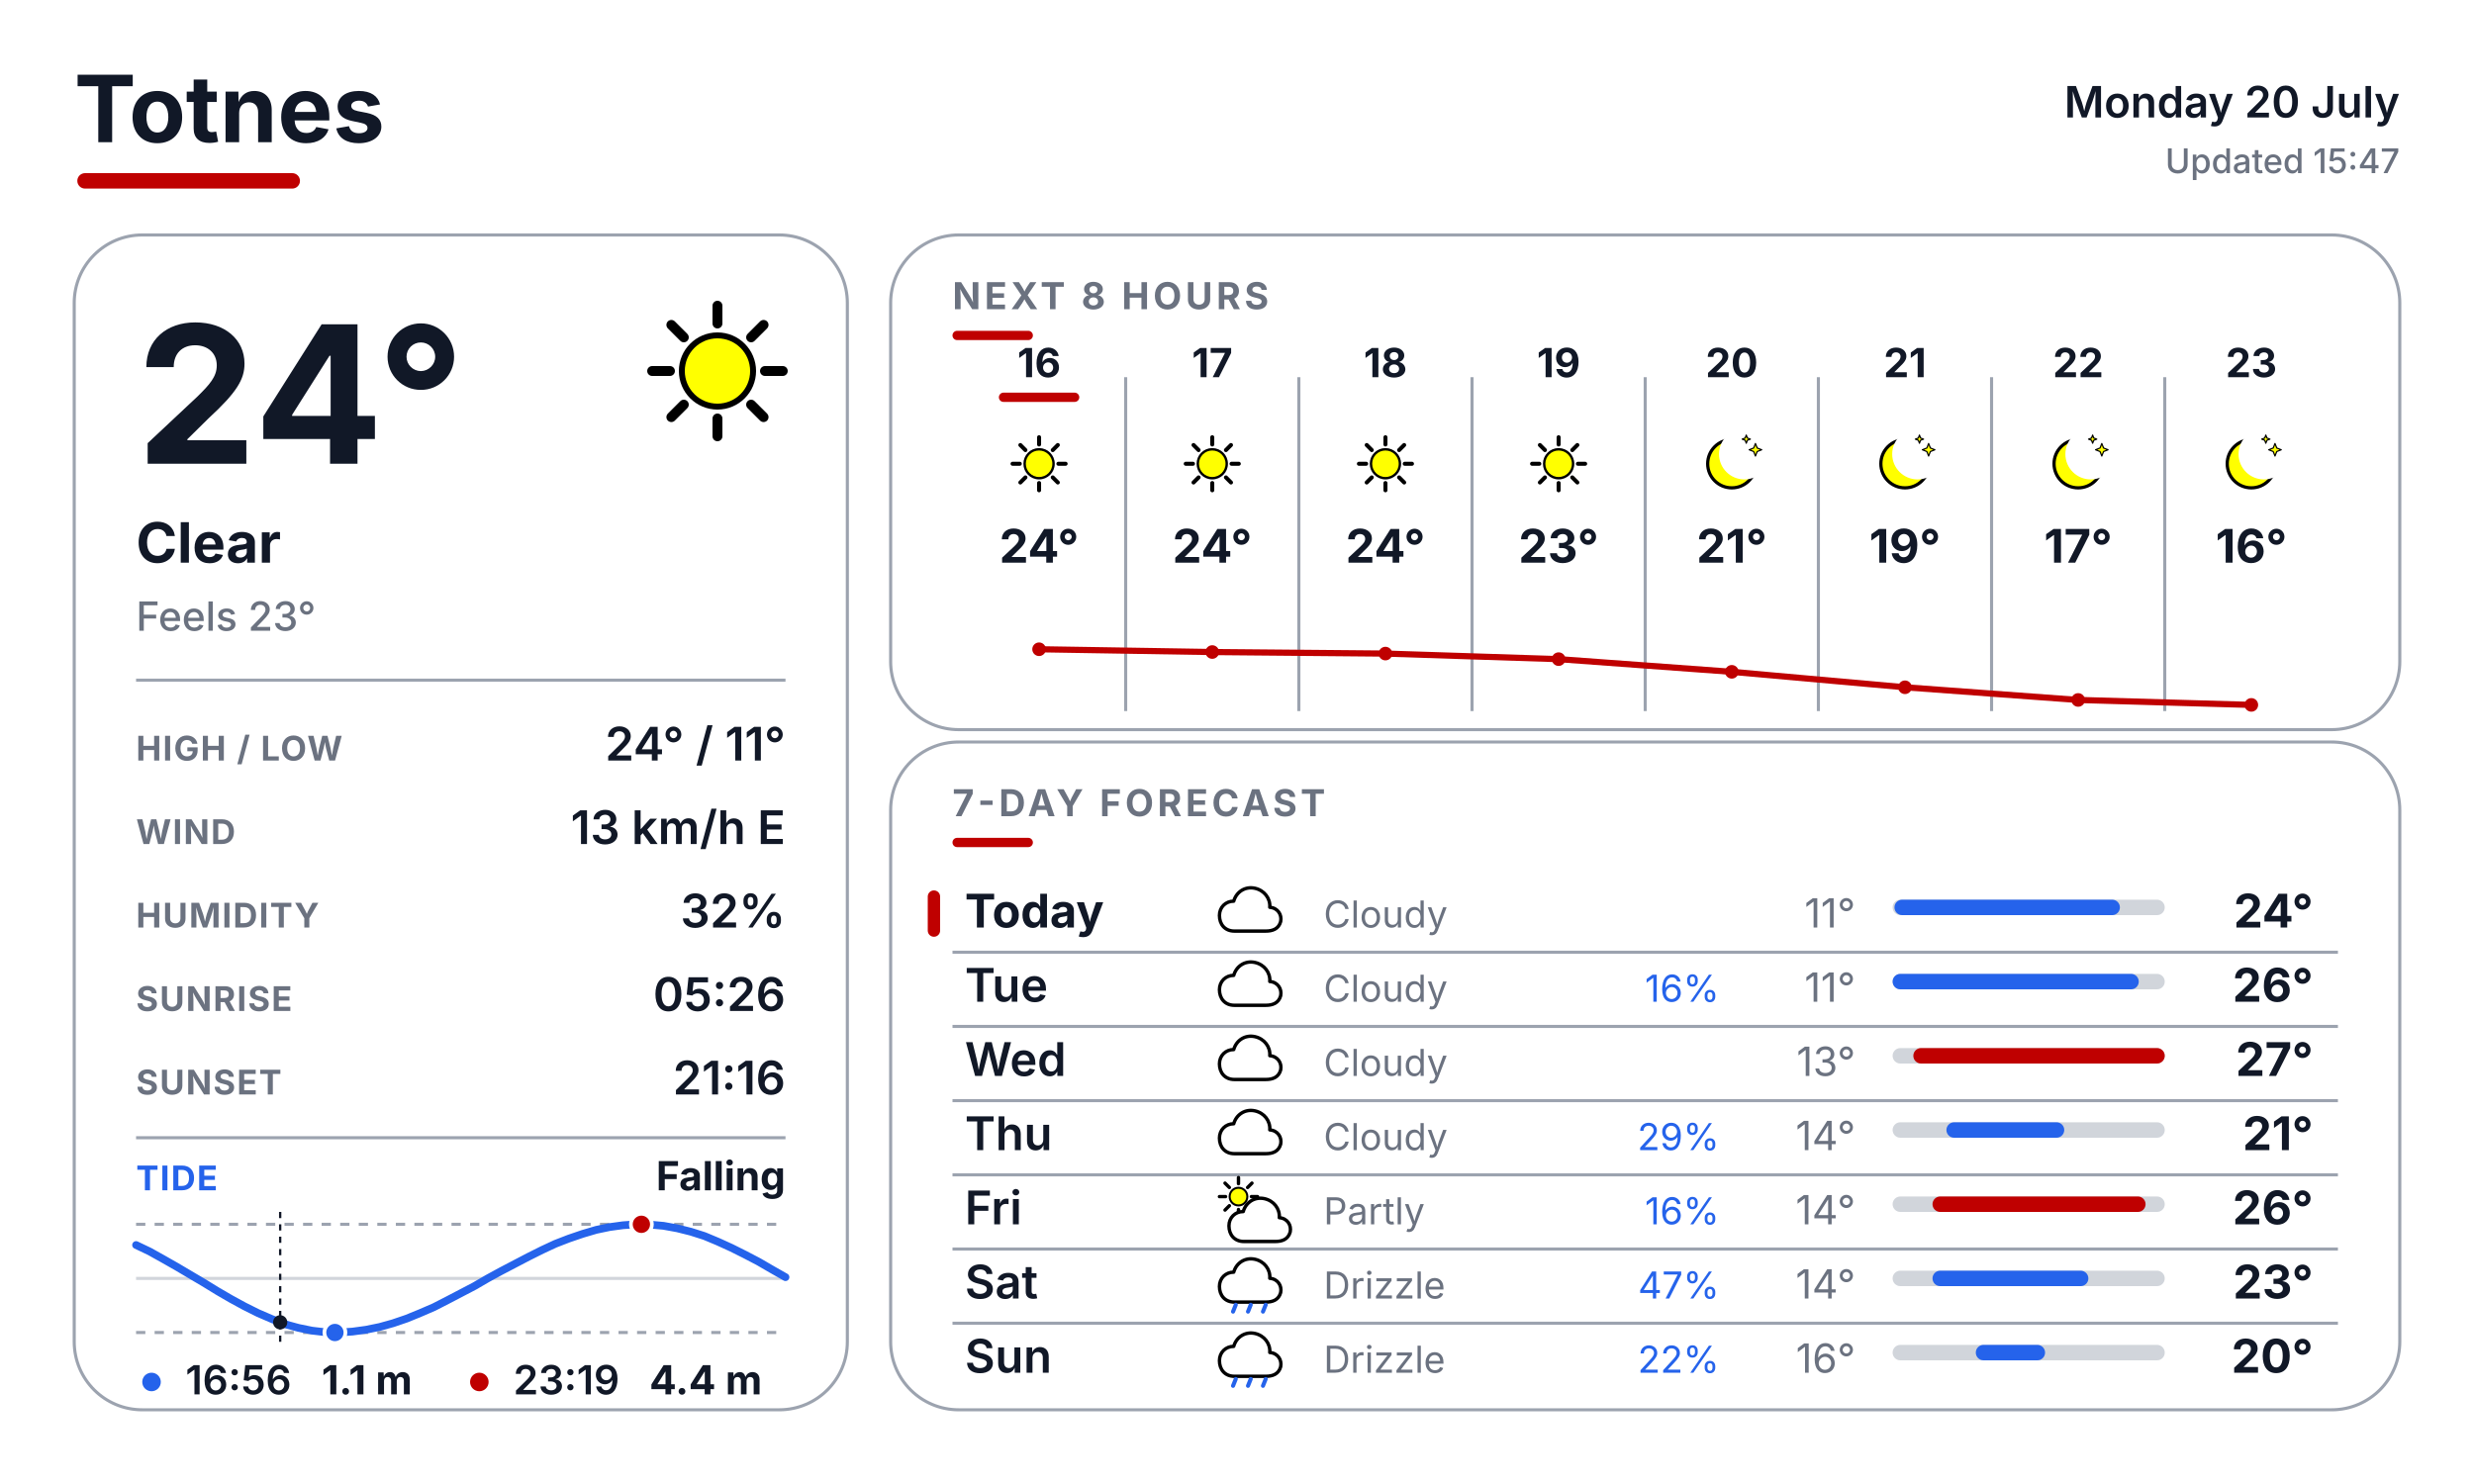
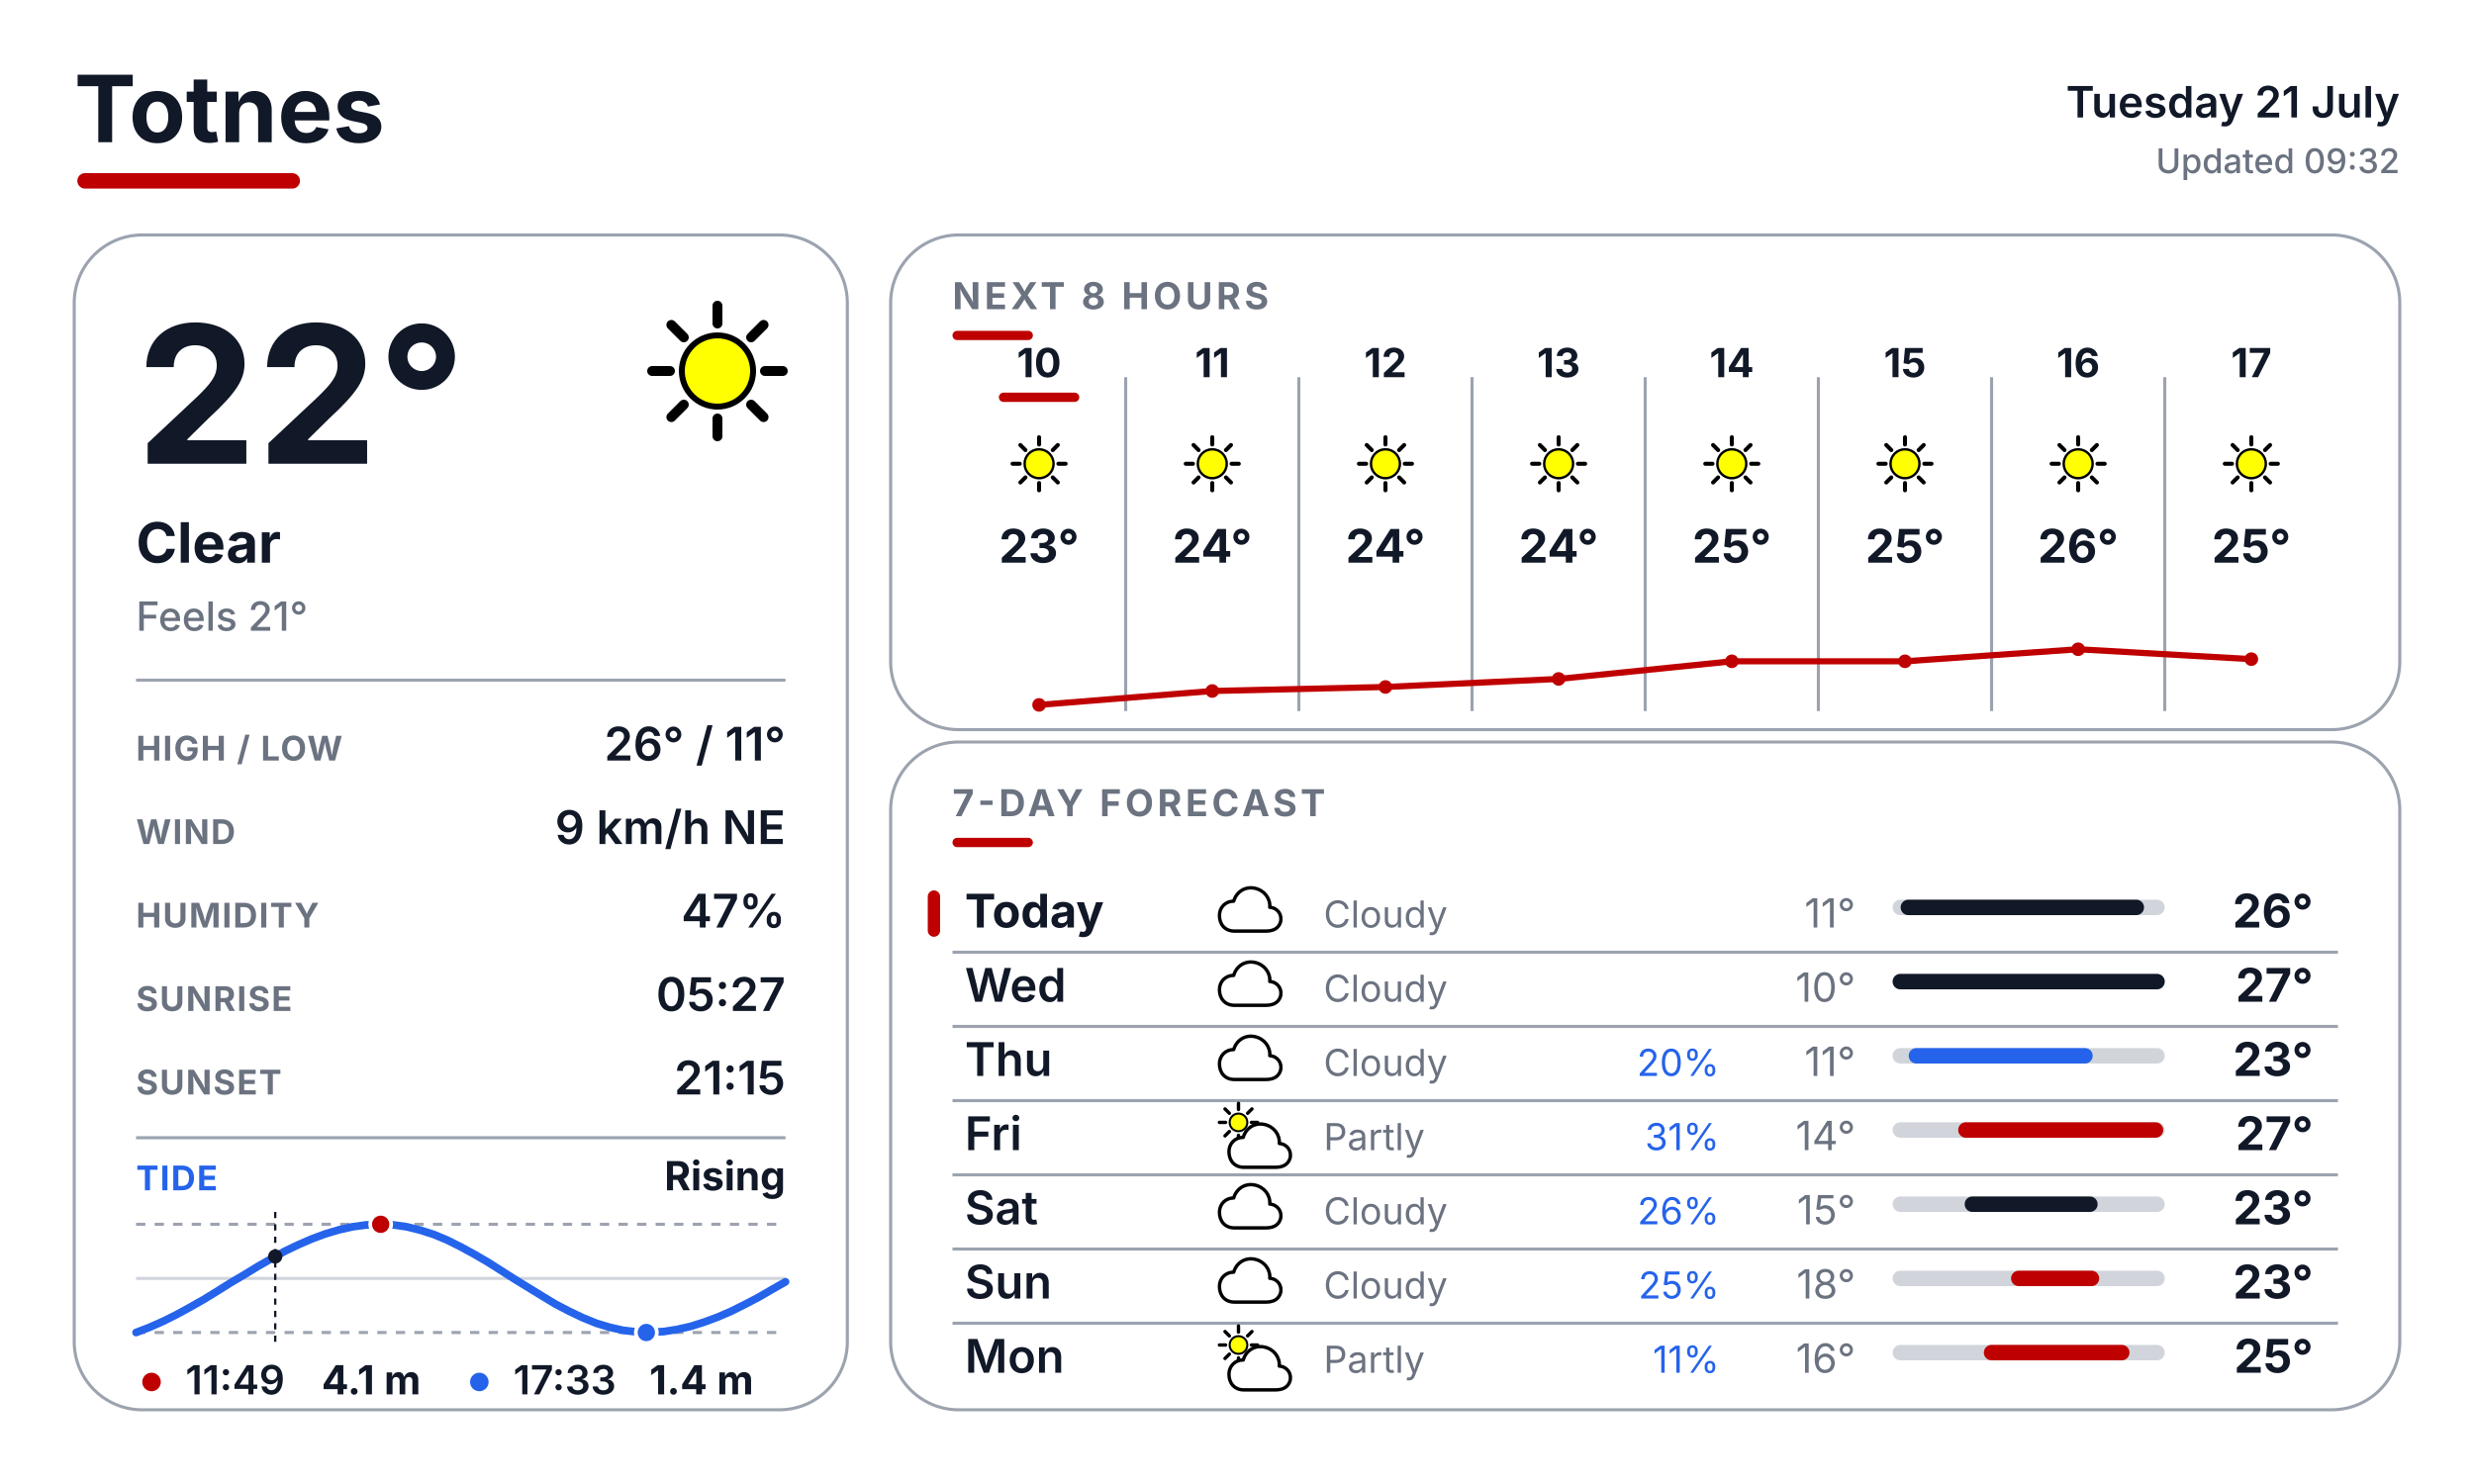
<svg xmlns="http://www.w3.org/2000/svg" width="800" height="480" viewBox="0 0 800 480" fill="none">
  <defs>
    <style>
      text { font-family: Inter, Arial, Helvetica, sans-serif; }
      .place { font-size: 30px; font-weight: 700; fill: #111827; }
      .date { font-size: 14px; font-weight: 600; fill: #111827; }
      .updated { font-size: 11px; font-weight: 500; fill: #6B7280; }
      .temp { font-size: 62px; font-weight: 700; fill: #111827; }
      .cond { font-size: 18px; font-weight: 700; fill: #111827; }
      .feels { font-size: 13px; font-weight: 500; fill: #6B7280; }
      .slabel { font-size: 11px; font-weight: 700; letter-spacing: 0.04em; fill: #6B7280; }
      .svalue { font-size: 15px; font-weight: 600; fill: #111827; }
      .sec { font-size: 12px; font-weight: 700; letter-spacing: 0.10em; fill: #6B7280; }
      .tidelabel { font-size: 11px; font-weight: 700; letter-spacing: 0.04em; fill: #2563EB; }
      .tidestate { font-size: 13px; font-weight: 700; fill: #111827; }
    </style>
  </defs>
  <rect width="800" height="480" fill="#FFFFFF" />
  <text x="24" y="46" class="place">Totnes</text>
  <rect x="25" y="56" width="72" height="5" rx="2.5" fill="#BF0000" />
-   <text x="776" y="38" text-anchor="end" class="date">Monday 20 July</text>
-   <text x="776" y="56" text-anchor="end" class="updated">Updated 15:47</text>
+   <text x="776" y="38" text-anchor="end" class="date">Tuesday 21 July</text>
+   <text x="776" y="56" text-anchor="end" class="updated">Updated 09:32</text>
  <rect x="24" y="76" width="250" height="380" rx="22" fill="#FFFFFF" stroke="#9CA3AF" stroke-width="1" />
  <rect x="288" y="76" width="488" height="160" rx="22" fill="#FFFFFF" stroke="#9CA3AF" stroke-width="1" />
  <rect x="288" y="240" width="488" height="216" rx="22" fill="#FFFFFF" stroke="#9CA3AF" stroke-width="1" />
  <g transform="translate(200.0 88.0) scale(0.64)">
    <line x1="74.0" y1="50.0" x2="83.0" y2="50.0" stroke="#000000" stroke-width="5" stroke-linecap="round" />
    <line x1="67.0" y1="67.0" x2="73.3" y2="73.3" stroke="#000000" stroke-width="5" stroke-linecap="round" />
    <line x1="50.0" y1="74.0" x2="50.0" y2="83.0" stroke="#000000" stroke-width="5" stroke-linecap="round" />
    <line x1="33.0" y1="67.0" x2="26.7" y2="73.3" stroke="#000000" stroke-width="5" stroke-linecap="round" />
    <line x1="26.0" y1="50.0" x2="17.0" y2="50.0" stroke="#000000" stroke-width="5" stroke-linecap="round" />
    <line x1="33.0" y1="33.0" x2="26.7" y2="26.7" stroke="#000000" stroke-width="5" stroke-linecap="round" />
    <line x1="50.0" y1="26.0" x2="50.0" y2="17.0" stroke="#000000" stroke-width="5" stroke-linecap="round" />
    <line x1="67.0" y1="33.0" x2="73.3" y2="26.7" stroke="#000000" stroke-width="5" stroke-linecap="round" />
    <circle cx="50" cy="50" r="18" fill="#FFFF00" stroke="black" stroke-width="3" />
  </g>
-   <text x="44" y="150" class="temp">24°</text>
+   <text x="44" y="150" class="temp">22°</text>
  <text x="44" y="182" class="cond">Clear</text>
-   <text x="44" y="204" class="feels">Feels 23°</text>
+   <text x="44" y="204" class="feels">Feels 21°</text>
  <line x1="44" y1="220" x2="254" y2="220" stroke="#9CA3AF" stroke-width="1" />
  <text x="44" y="246" class="slabel">HIGH / LOW</text>
-   <text x="254" y="246" text-anchor="end" class="svalue">24° / 11°</text>
+   <text x="254" y="246" text-anchor="end" class="svalue">26° / 11°</text>
  <text x="44" y="273" class="slabel">WIND</text>
-   <text x="254" y="273" text-anchor="end" class="svalue">13 km/h E</text>
+   <text x="254" y="273" text-anchor="end" class="svalue">9 km/h NE</text>
  <text x="44" y="300" class="slabel">HUMIDITY</text>
-   <text x="254" y="300" text-anchor="end" class="svalue">32%</text>
+   <text x="254" y="300" text-anchor="end" class="svalue">47%</text>
  <text x="44" y="327" class="slabel">SUNRISE</text>
-   <text x="254" y="327" text-anchor="end" class="svalue">05:26</text>
+   <text x="254" y="327" text-anchor="end" class="svalue">05:27</text>
  <text x="44" y="354" class="slabel">SUNSET</text>
-   <text x="254" y="354" text-anchor="end" class="svalue">21:16</text>
+   <text x="254" y="354" text-anchor="end" class="svalue">21:15</text>
  <line x1="44" y1="368" x2="254" y2="368" stroke="#9CA3AF" stroke-width="1" />
  <text x="44" y="385" class="tidelabel">TIDE</text>
-   <text x="254" y="385" text-anchor="end" class="tidestate">Falling</text>
+   <text x="254" y="385" text-anchor="end" class="tidestate">Rising</text>
  <line x1="44" y1="396" x2="254" y2="396" stroke="#9CA3AF" stroke-width="1" stroke-dasharray="3 3" />
  <line x1="44" y1="431" x2="254" y2="431" stroke="#9CA3AF" stroke-width="1" stroke-dasharray="3 3" />
  <line x1="44" y1="413.5" x2="254" y2="413.5" stroke="#D1D5DB" stroke-width="1" />
-   <polyline points="44.0,402.7 48.4,404.8 52.7,407.2 57.1,409.7 61.5,412.3 65.9,414.9 70.3,417.6 74.6,420.1 79.0,422.5 83.4,424.7 87.8,426.6 92.1,428.3 96.5,429.5 100.9,430.4 105.2,430.9 109.6,431.0 114.0,430.7 118.4,430.1 122.8,429.2 127.1,428.0 131.5,426.5 135.9,424.7 140.3,422.8 144.6,420.6 149.0,418.3 153.4,416.0 157.7,413.5 162.1,411.1 166.5,408.8 170.9,406.5 175.3,404.3 179.6,402.3 184.0,400.6 188.4,399.1 192.8,397.8 197.1,396.9 201.5,396.3 205.9,396.0 210.2,396.1 214.6,396.5 219.0,397.3 223.4,398.4 227.8,399.8 232.1,401.6 236.5,403.6 240.9,405.8 245.3,408.1 249.6,410.6 254.0,413.1" fill="none" stroke="#2563EB" stroke-width="2.5" stroke-linecap="round" stroke-linejoin="round" />
-   <line x1="90.6" y1="392" x2="90.6" y2="435" stroke="#111827" stroke-width="0.75" stroke-dasharray="2 2" />
-   <circle cx="90.6" cy="427.7" r="2.3" fill="#111827" />
-   <circle cx="207.4" cy="396.0" r="3.4" fill="#BF0000" stroke="#FFFFFF" stroke-width="1.2" />
-   <circle cx="108.3" cy="431.0" r="3.4" fill="#2563EB" stroke="#FFFFFF" stroke-width="1.2" />
-   <circle cx="49" cy="447" r="3" fill="#2563EB" />
-   <text x="60" y="451" font-family="Inter, Arial, Helvetica, sans-serif" font-size="13" font-weight="600" fill="#111827">16:56</text>
-   <text x="104" y="451" font-family="Inter, Arial, Helvetica, sans-serif" font-size="13" font-weight="700" fill="#111827">1.1 m</text>
-   <circle cx="155" cy="447" r="3" fill="#BF0000" />
-   <text x="166" y="451" font-family="Inter, Arial, Helvetica, sans-serif" font-size="13" font-weight="600" fill="#111827">23:19</text>
-   <text x="210" y="451" font-family="Inter, Arial, Helvetica, sans-serif" font-size="13" font-weight="700" fill="#111827">4.4 m</text>
+   <polyline points="44.0,431.0 48.4,429.3 52.7,427.4 57.1,425.2 61.5,422.8 65.9,420.3 70.3,417.6 74.6,414.9 79.0,412.3 83.4,409.6 87.8,407.1 92.1,404.7 96.5,402.6 100.9,400.7 105.2,399.1 109.6,397.8 114.0,396.8 118.4,396.2 122.8,396.0 127.1,396.2 131.5,396.8 135.9,397.9 140.3,399.3 144.6,401.1 149.0,403.3 153.4,405.7 157.7,408.2 162.1,411.0 166.5,413.8 170.9,416.5 175.3,419.2 179.6,421.8 184.0,424.1 188.4,426.2 192.8,428.0 197.1,429.3 201.5,430.3 205.9,430.8 210.2,430.9 214.6,430.7 219.0,430.0 223.4,429.0 227.8,427.6 232.1,426.0 236.5,424.1 240.9,421.9 245.3,419.6 249.6,417.1 254.0,414.6" fill="none" stroke="#2563EB" stroke-width="2.5" stroke-linecap="round" stroke-linejoin="round" />
+   <line x1="89.0" y1="392" x2="89.0" y2="435" stroke="#111827" stroke-width="0.75" stroke-dasharray="2 2" />
+   <circle cx="89.0" cy="406.4" r="2.3" fill="#111827" />
+   <circle cx="123.1" cy="396.0" r="3.4" fill="#BF0000" stroke="#FFFFFF" stroke-width="1.2" />
+   <circle cx="209.0" cy="431.0" r="3.4" fill="#2563EB" stroke="#FFFFFF" stroke-width="1.2" />
+   <circle cx="49" cy="447" r="3" fill="#BF0000" />
+   <text x="60" y="451" font-family="Inter, Arial, Helvetica, sans-serif" font-size="13" font-weight="600" fill="#111827">11:49</text>
+   <text x="104" y="451" font-family="Inter, Arial, Helvetica, sans-serif" font-size="13" font-weight="700" fill="#111827">4.1 m</text>
+   <circle cx="155" cy="447" r="3" fill="#2563EB" />
+   <text x="166" y="451" font-family="Inter, Arial, Helvetica, sans-serif" font-size="13" font-weight="600" fill="#111827">17:33</text>
+   <text x="210" y="451" font-family="Inter, Arial, Helvetica, sans-serif" font-size="13" font-weight="700" fill="#111827">1.4 m</text>
  <text x="308" y="100" class="sec">NEXT 8 HOURS</text>
  <rect x="308" y="107" width="26" height="3" rx="1.5" fill="#BF0000" />
  <line x1="364" y1="122" x2="364" y2="230" stroke="#9CA3AF" stroke-width="1" />
  <line x1="420" y1="122" x2="420" y2="230" stroke="#9CA3AF" stroke-width="1" />
  <line x1="476" y1="122" x2="476" y2="230" stroke="#9CA3AF" stroke-width="1" />
  <line x1="532" y1="122" x2="532" y2="230" stroke="#9CA3AF" stroke-width="1" />
  <line x1="588" y1="122" x2="588" y2="230" stroke="#9CA3AF" stroke-width="1" />
  <line x1="644" y1="122" x2="644" y2="230" stroke="#9CA3AF" stroke-width="1" />
  <line x1="700" y1="122" x2="700" y2="230" stroke="#9CA3AF" stroke-width="1" />
-   <text x="336" y="122" text-anchor="middle" font-family="Inter, Arial, Helvetica, sans-serif" font-size="13" font-weight="700" fill="#111827">16</text>
+   <text x="336" y="122" text-anchor="middle" font-family="Inter, Arial, Helvetica, sans-serif" font-size="13" font-weight="700" fill="#111827">10</text>
  <rect x="323" y="127" width="26" height="3" rx="1.5" fill="#BF0000" />
  <g transform="translate(323.0 137.0) scale(0.26)">
    <line x1="74.0" y1="50.0" x2="83.0" y2="50.0" stroke="#000000" stroke-width="5" stroke-linecap="round" />
    <line x1="67.0" y1="67.0" x2="73.3" y2="73.3" stroke="#000000" stroke-width="5" stroke-linecap="round" />
    <line x1="50.0" y1="74.0" x2="50.0" y2="83.0" stroke="#000000" stroke-width="5" stroke-linecap="round" />
    <line x1="33.0" y1="67.0" x2="26.7" y2="73.3" stroke="#000000" stroke-width="5" stroke-linecap="round" />
    <line x1="26.0" y1="50.0" x2="17.0" y2="50.0" stroke="#000000" stroke-width="5" stroke-linecap="round" />
    <line x1="33.0" y1="33.0" x2="26.7" y2="26.7" stroke="#000000" stroke-width="5" stroke-linecap="round" />
    <line x1="50.0" y1="26.0" x2="50.0" y2="17.0" stroke="#000000" stroke-width="5" stroke-linecap="round" />
    <line x1="67.0" y1="33.0" x2="73.3" y2="26.7" stroke="#000000" stroke-width="5" stroke-linecap="round" />
    <circle cx="50" cy="50" r="18" fill="#FFFF00" stroke="black" stroke-width="3" />
  </g>
-   <text x="336" y="182" text-anchor="middle" font-family="Inter, Arial, Helvetica, sans-serif" font-size="15" font-weight="700" fill="#111827">24°</text>
-   <text x="392" y="122" text-anchor="middle" font-family="Inter, Arial, Helvetica, sans-serif" font-size="13" font-weight="700" fill="#111827">17</text>
+   <text x="336" y="182" text-anchor="middle" font-family="Inter, Arial, Helvetica, sans-serif" font-size="15" font-weight="700" fill="#111827">23°</text>
+   <text x="392" y="122" text-anchor="middle" font-family="Inter, Arial, Helvetica, sans-serif" font-size="13" font-weight="700" fill="#111827">11</text>
  <g transform="translate(379.0 137.0) scale(0.26)">
    <line x1="74.0" y1="50.0" x2="83.0" y2="50.0" stroke="#000000" stroke-width="5" stroke-linecap="round" />
    <line x1="67.0" y1="67.0" x2="73.3" y2="73.3" stroke="#000000" stroke-width="5" stroke-linecap="round" />
    <line x1="50.0" y1="74.0" x2="50.0" y2="83.0" stroke="#000000" stroke-width="5" stroke-linecap="round" />
    <line x1="33.0" y1="67.0" x2="26.7" y2="73.3" stroke="#000000" stroke-width="5" stroke-linecap="round" />
    <line x1="26.0" y1="50.0" x2="17.0" y2="50.0" stroke="#000000" stroke-width="5" stroke-linecap="round" />
    <line x1="33.0" y1="33.0" x2="26.7" y2="26.7" stroke="#000000" stroke-width="5" stroke-linecap="round" />
    <line x1="50.0" y1="26.0" x2="50.0" y2="17.0" stroke="#000000" stroke-width="5" stroke-linecap="round" />
    <line x1="67.0" y1="33.0" x2="73.3" y2="26.7" stroke="#000000" stroke-width="5" stroke-linecap="round" />
    <circle cx="50" cy="50" r="18" fill="#FFFF00" stroke="black" stroke-width="3" />
  </g>
  <text x="392" y="182" text-anchor="middle" font-family="Inter, Arial, Helvetica, sans-serif" font-size="15" font-weight="700" fill="#111827">24°</text>
-   <text x="448" y="122" text-anchor="middle" font-family="Inter, Arial, Helvetica, sans-serif" font-size="13" font-weight="700" fill="#111827">18</text>
+   <text x="448" y="122" text-anchor="middle" font-family="Inter, Arial, Helvetica, sans-serif" font-size="13" font-weight="700" fill="#111827">12</text>
  <g transform="translate(435.0 137.0) scale(0.26)">
    <line x1="74.0" y1="50.0" x2="83.0" y2="50.0" stroke="#000000" stroke-width="5" stroke-linecap="round" />
    <line x1="67.0" y1="67.0" x2="73.3" y2="73.3" stroke="#000000" stroke-width="5" stroke-linecap="round" />
    <line x1="50.0" y1="74.0" x2="50.0" y2="83.0" stroke="#000000" stroke-width="5" stroke-linecap="round" />
    <line x1="33.0" y1="67.0" x2="26.7" y2="73.3" stroke="#000000" stroke-width="5" stroke-linecap="round" />
    <line x1="26.0" y1="50.0" x2="17.0" y2="50.0" stroke="#000000" stroke-width="5" stroke-linecap="round" />
    <line x1="33.0" y1="33.0" x2="26.7" y2="26.7" stroke="#000000" stroke-width="5" stroke-linecap="round" />
    <line x1="50.0" y1="26.0" x2="50.0" y2="17.0" stroke="#000000" stroke-width="5" stroke-linecap="round" />
    <line x1="67.0" y1="33.0" x2="73.3" y2="26.7" stroke="#000000" stroke-width="5" stroke-linecap="round" />
    <circle cx="50" cy="50" r="18" fill="#FFFF00" stroke="black" stroke-width="3" />
  </g>
  <text x="448" y="182" text-anchor="middle" font-family="Inter, Arial, Helvetica, sans-serif" font-size="15" font-weight="700" fill="#111827">24°</text>
-   <text x="504" y="122" text-anchor="middle" font-family="Inter, Arial, Helvetica, sans-serif" font-size="13" font-weight="700" fill="#111827">19</text>
+   <text x="504" y="122" text-anchor="middle" font-family="Inter, Arial, Helvetica, sans-serif" font-size="13" font-weight="700" fill="#111827">13</text>
  <g transform="translate(491.0 137.0) scale(0.26)">
    <line x1="74.0" y1="50.0" x2="83.0" y2="50.0" stroke="#000000" stroke-width="5" stroke-linecap="round" />
    <line x1="67.0" y1="67.0" x2="73.3" y2="73.3" stroke="#000000" stroke-width="5" stroke-linecap="round" />
    <line x1="50.0" y1="74.0" x2="50.0" y2="83.0" stroke="#000000" stroke-width="5" stroke-linecap="round" />
    <line x1="33.0" y1="67.0" x2="26.7" y2="73.3" stroke="#000000" stroke-width="5" stroke-linecap="round" />
    <line x1="26.0" y1="50.0" x2="17.0" y2="50.0" stroke="#000000" stroke-width="5" stroke-linecap="round" />
    <line x1="33.0" y1="33.0" x2="26.7" y2="26.7" stroke="#000000" stroke-width="5" stroke-linecap="round" />
    <line x1="50.0" y1="26.0" x2="50.0" y2="17.0" stroke="#000000" stroke-width="5" stroke-linecap="round" />
    <line x1="67.0" y1="33.0" x2="73.3" y2="26.7" stroke="#000000" stroke-width="5" stroke-linecap="round" />
    <circle cx="50" cy="50" r="18" fill="#FFFF00" stroke="black" stroke-width="3" />
  </g>
-   <text x="504" y="182" text-anchor="middle" font-family="Inter, Arial, Helvetica, sans-serif" font-size="15" font-weight="700" fill="#111827">23°</text>
-   <text x="560" y="122" text-anchor="middle" font-family="Inter, Arial, Helvetica, sans-serif" font-size="13" font-weight="700" fill="#111827">20</text>
+   <text x="504" y="182" text-anchor="middle" font-family="Inter, Arial, Helvetica, sans-serif" font-size="15" font-weight="700" fill="#111827">24°</text>
+   <text x="560" y="122" text-anchor="middle" font-family="Inter, Arial, Helvetica, sans-serif" font-size="13" font-weight="700" fill="#111827">14</text>
  <g transform="translate(547.0 137.0) scale(0.26)">
-     <circle cx="50" cy="50" r="30" fill="#FFFF00" stroke="black" stroke-width="4" />
-     <circle cx="65.6" cy="38.0" r="31.5" fill="#FFFFFF" />
-     <path d="M 79.4 24.8 L 81.6 30.4 L 87.2 32.6 L 81.6 34.8 L 79.4 40.4 L 77.2 34.8 L 71.6 32.6 L 77.2 30.4 Z" fill="#FFFF00" stroke="black" stroke-width="1.5" stroke-linejoin="round" />
-     <path d="M 68.0 14.3 L 69.4 18.0 L 73.1 19.4 L 69.4 20.8 L 68.0 24.5 L 66.6 20.8 L 62.9 19.4 L 66.6 18.0 Z" fill="#FFFF00" stroke="black" stroke-width="1.5" stroke-linejoin="round" />
-   </g>
-   <text x="560" y="182" text-anchor="middle" font-family="Inter, Arial, Helvetica, sans-serif" font-size="15" font-weight="700" fill="#111827">21°</text>
-   <text x="616" y="122" text-anchor="middle" font-family="Inter, Arial, Helvetica, sans-serif" font-size="13" font-weight="700" fill="#111827">21</text>
+     <line x1="74.0" y1="50.0" x2="83.0" y2="50.0" stroke="#000000" stroke-width="5" stroke-linecap="round" />
+     <line x1="67.0" y1="67.0" x2="73.3" y2="73.3" stroke="#000000" stroke-width="5" stroke-linecap="round" />
+     <line x1="50.0" y1="74.0" x2="50.0" y2="83.0" stroke="#000000" stroke-width="5" stroke-linecap="round" />
+     <line x1="33.0" y1="67.0" x2="26.7" y2="73.3" stroke="#000000" stroke-width="5" stroke-linecap="round" />
+     <line x1="26.0" y1="50.0" x2="17.0" y2="50.0" stroke="#000000" stroke-width="5" stroke-linecap="round" />
+     <line x1="33.0" y1="33.0" x2="26.7" y2="26.7" stroke="#000000" stroke-width="5" stroke-linecap="round" />
+     <line x1="50.0" y1="26.0" x2="50.0" y2="17.0" stroke="#000000" stroke-width="5" stroke-linecap="round" />
+     <line x1="67.0" y1="33.0" x2="73.3" y2="26.7" stroke="#000000" stroke-width="5" stroke-linecap="round" />
+     <circle cx="50" cy="50" r="18" fill="#FFFF00" stroke="black" stroke-width="3" />
+   </g>
+   <text x="560" y="182" text-anchor="middle" font-family="Inter, Arial, Helvetica, sans-serif" font-size="15" font-weight="700" fill="#111827">25°</text>
+   <text x="616" y="122" text-anchor="middle" font-family="Inter, Arial, Helvetica, sans-serif" font-size="13" font-weight="700" fill="#111827">15</text>
  <g transform="translate(603.0 137.0) scale(0.26)">
-     <circle cx="50" cy="50" r="30" fill="#FFFF00" stroke="black" stroke-width="4" />
-     <circle cx="65.6" cy="38.0" r="31.5" fill="#FFFFFF" />
-     <path d="M 79.4 24.8 L 81.6 30.4 L 87.2 32.6 L 81.6 34.8 L 79.4 40.4 L 77.2 34.8 L 71.6 32.6 L 77.2 30.4 Z" fill="#FFFF00" stroke="black" stroke-width="1.5" stroke-linejoin="round" />
-     <path d="M 68.0 14.3 L 69.4 18.0 L 73.1 19.4 L 69.4 20.8 L 68.0 24.5 L 66.6 20.8 L 62.9 19.4 L 66.6 18.0 Z" fill="#FFFF00" stroke="black" stroke-width="1.5" stroke-linejoin="round" />
-   </g>
-   <text x="616" y="182" text-anchor="middle" font-family="Inter, Arial, Helvetica, sans-serif" font-size="15" font-weight="700" fill="#111827">19°</text>
-   <text x="672" y="122" text-anchor="middle" font-family="Inter, Arial, Helvetica, sans-serif" font-size="13" font-weight="700" fill="#111827">22</text>
+     <line x1="74.0" y1="50.0" x2="83.0" y2="50.0" stroke="#000000" stroke-width="5" stroke-linecap="round" />
+     <line x1="67.0" y1="67.0" x2="73.3" y2="73.3" stroke="#000000" stroke-width="5" stroke-linecap="round" />
+     <line x1="50.0" y1="74.0" x2="50.0" y2="83.0" stroke="#000000" stroke-width="5" stroke-linecap="round" />
+     <line x1="33.0" y1="67.0" x2="26.7" y2="73.3" stroke="#000000" stroke-width="5" stroke-linecap="round" />
+     <line x1="26.0" y1="50.0" x2="17.0" y2="50.0" stroke="#000000" stroke-width="5" stroke-linecap="round" />
+     <line x1="33.0" y1="33.0" x2="26.7" y2="26.7" stroke="#000000" stroke-width="5" stroke-linecap="round" />
+     <line x1="50.0" y1="26.0" x2="50.0" y2="17.0" stroke="#000000" stroke-width="5" stroke-linecap="round" />
+     <line x1="67.0" y1="33.0" x2="73.3" y2="26.7" stroke="#000000" stroke-width="5" stroke-linecap="round" />
+     <circle cx="50" cy="50" r="18" fill="#FFFF00" stroke="black" stroke-width="3" />
+   </g>
+   <text x="616" y="182" text-anchor="middle" font-family="Inter, Arial, Helvetica, sans-serif" font-size="15" font-weight="700" fill="#111827">25°</text>
+   <text x="672" y="122" text-anchor="middle" font-family="Inter, Arial, Helvetica, sans-serif" font-size="13" font-weight="700" fill="#111827">16</text>
  <g transform="translate(659.0 137.0) scale(0.26)">
-     <circle cx="50" cy="50" r="30" fill="#FFFF00" stroke="black" stroke-width="4" />
-     <circle cx="65.6" cy="38.0" r="31.5" fill="#FFFFFF" />
-     <path d="M 79.4 24.8 L 81.6 30.4 L 87.2 32.6 L 81.6 34.8 L 79.4 40.4 L 77.2 34.8 L 71.6 32.6 L 77.2 30.4 Z" fill="#FFFF00" stroke="black" stroke-width="1.5" stroke-linejoin="round" />
-     <path d="M 68.0 14.3 L 69.4 18.0 L 73.1 19.4 L 69.4 20.8 L 68.0 24.5 L 66.6 20.8 L 62.9 19.4 L 66.6 18.0 Z" fill="#FFFF00" stroke="black" stroke-width="1.5" stroke-linejoin="round" />
-   </g>
-   <text x="672" y="182" text-anchor="middle" font-family="Inter, Arial, Helvetica, sans-serif" font-size="15" font-weight="700" fill="#111827">17°</text>
-   <text x="728" y="122" text-anchor="middle" font-family="Inter, Arial, Helvetica, sans-serif" font-size="13" font-weight="700" fill="#111827">23</text>
+     <line x1="74.0" y1="50.0" x2="83.0" y2="50.0" stroke="#000000" stroke-width="5" stroke-linecap="round" />
+     <line x1="67.0" y1="67.0" x2="73.3" y2="73.3" stroke="#000000" stroke-width="5" stroke-linecap="round" />
+     <line x1="50.0" y1="74.0" x2="50.0" y2="83.0" stroke="#000000" stroke-width="5" stroke-linecap="round" />
+     <line x1="33.0" y1="67.0" x2="26.7" y2="73.3" stroke="#000000" stroke-width="5" stroke-linecap="round" />
+     <line x1="26.0" y1="50.0" x2="17.0" y2="50.0" stroke="#000000" stroke-width="5" stroke-linecap="round" />
+     <line x1="33.0" y1="33.0" x2="26.7" y2="26.7" stroke="#000000" stroke-width="5" stroke-linecap="round" />
+     <line x1="50.0" y1="26.0" x2="50.0" y2="17.0" stroke="#000000" stroke-width="5" stroke-linecap="round" />
+     <line x1="67.0" y1="33.0" x2="73.3" y2="26.7" stroke="#000000" stroke-width="5" stroke-linecap="round" />
+     <circle cx="50" cy="50" r="18" fill="#FFFF00" stroke="black" stroke-width="3" />
+   </g>
+   <text x="672" y="182" text-anchor="middle" font-family="Inter, Arial, Helvetica, sans-serif" font-size="15" font-weight="700" fill="#111827">26°</text>
+   <text x="728" y="122" text-anchor="middle" font-family="Inter, Arial, Helvetica, sans-serif" font-size="13" font-weight="700" fill="#111827">17</text>
  <g transform="translate(715.0 137.0) scale(0.26)">
-     <circle cx="50" cy="50" r="30" fill="#FFFF00" stroke="black" stroke-width="4" />
-     <circle cx="65.6" cy="38.0" r="31.5" fill="#FFFFFF" />
-     <path d="M 79.4 24.8 L 81.6 30.4 L 87.2 32.6 L 81.6 34.8 L 79.4 40.4 L 77.2 34.8 L 71.6 32.6 L 77.2 30.4 Z" fill="#FFFF00" stroke="black" stroke-width="1.5" stroke-linejoin="round" />
-     <path d="M 68.0 14.3 L 69.4 18.0 L 73.1 19.4 L 69.4 20.8 L 68.0 24.5 L 66.6 20.8 L 62.9 19.4 L 66.6 18.0 Z" fill="#FFFF00" stroke="black" stroke-width="1.5" stroke-linejoin="round" />
-   </g>
-   <text x="728" y="182" text-anchor="middle" font-family="Inter, Arial, Helvetica, sans-serif" font-size="15" font-weight="700" fill="#111827">16°</text>
-   <polyline points="336.0,210.0 392.0,210.9 448.0,211.4 504.0,213.2 560.0,217.3 616.0,222.3 672.0,226.4 728.0,228.0" fill="none" stroke="#BF0000" stroke-width="2" stroke-linecap="round" stroke-linejoin="round" />
-   <circle cx="336.0" cy="210.0" r="2.2" fill="#BF0000" />
-   <circle cx="392.0" cy="210.9" r="2.2" fill="#BF0000" />
-   <circle cx="448.0" cy="211.4" r="2.2" fill="#BF0000" />
-   <circle cx="504.0" cy="213.2" r="2.2" fill="#BF0000" />
-   <circle cx="560.0" cy="217.3" r="2.2" fill="#BF0000" />
-   <circle cx="616.0" cy="222.3" r="2.2" fill="#BF0000" />
-   <circle cx="672.0" cy="226.4" r="2.2" fill="#BF0000" />
-   <circle cx="728.0" cy="228.0" r="2.2" fill="#BF0000" />
+     <line x1="74.0" y1="50.0" x2="83.0" y2="50.0" stroke="#000000" stroke-width="5" stroke-linecap="round" />
+     <line x1="67.0" y1="67.0" x2="73.3" y2="73.3" stroke="#000000" stroke-width="5" stroke-linecap="round" />
+     <line x1="50.0" y1="74.0" x2="50.0" y2="83.0" stroke="#000000" stroke-width="5" stroke-linecap="round" />
+     <line x1="33.0" y1="67.0" x2="26.7" y2="73.3" stroke="#000000" stroke-width="5" stroke-linecap="round" />
+     <line x1="26.0" y1="50.0" x2="17.0" y2="50.0" stroke="#000000" stroke-width="5" stroke-linecap="round" />
+     <line x1="33.0" y1="33.0" x2="26.7" y2="26.7" stroke="#000000" stroke-width="5" stroke-linecap="round" />
+     <line x1="50.0" y1="26.0" x2="50.0" y2="17.0" stroke="#000000" stroke-width="5" stroke-linecap="round" />
+     <line x1="67.0" y1="33.0" x2="73.3" y2="26.7" stroke="#000000" stroke-width="5" stroke-linecap="round" />
+     <circle cx="50" cy="50" r="18" fill="#FFFF00" stroke="black" stroke-width="3" />
+   </g>
+   <text x="728" y="182" text-anchor="middle" font-family="Inter, Arial, Helvetica, sans-serif" font-size="15" font-weight="700" fill="#111827">25°</text>
+   <polyline points="336.0,228.0 392.0,223.5 448.0,222.2 504.0,219.6 560.0,213.9 616.0,213.9 672.0,210.0 728.0,213.2" fill="none" stroke="#BF0000" stroke-width="2" stroke-linecap="round" stroke-linejoin="round" />
+   <circle cx="336.0" cy="228.0" r="2.2" fill="#BF0000" />
+   <circle cx="392.0" cy="223.5" r="2.2" fill="#BF0000" />
+   <circle cx="448.0" cy="222.2" r="2.2" fill="#BF0000" />
+   <circle cx="504.0" cy="219.6" r="2.2" fill="#BF0000" />
+   <circle cx="560.0" cy="213.9" r="2.2" fill="#BF0000" />
+   <circle cx="616.0" cy="213.9" r="2.2" fill="#BF0000" />
+   <circle cx="672.0" cy="210.0" r="2.2" fill="#BF0000" />
+   <circle cx="728.0" cy="213.2" r="2.2" fill="#BF0000" />
  <text x="308" y="264" class="sec">7-DAY FORECAST</text>
  <rect x="308" y="271" width="26" height="3" rx="1.5" fill="#BF0000" />
  <rect x="300" y="288" width="4" height="15" rx="2" fill="#BF0000" />
  <text x="312" y="300" font-family="Inter, Arial, Helvetica, sans-serif" font-size="15" font-weight="700" fill="#111827">Today</text>
  <g transform="translate(393.0 284.0) scale(0.22)">
    <path d="M28 78 C14 78 6 68 6 55 C6 43 15 34 27 34 C31 20 44 12 58 15 C72 18 81 30 80 43 C92 44 98 54 96 64 C93 75 84 78 74 78 Z" fill="white" stroke="black" stroke-width="5" stroke-linejoin="round" />
  </g>
  <text x="428" y="300" font-family="Inter, Arial, Helvetica, sans-serif" font-size="12" fill="#6B7280">Cloudy</text>
  <text x="600" y="300" text-anchor="end" font-family="Inter, Arial, Helvetica, sans-serif" font-size="13" fill="#6B7280">11°</text>
  <rect x="612" y="291" width="88" height="5" rx="2.5" fill="#D1D5DB" />
-   <rect x="612.6" y="291" width="72.9" height="5" rx="2.5" fill="#2563EB" />
-   <text x="748" y="300" text-anchor="end" font-family="Inter, Arial, Helvetica, sans-serif" font-size="15" font-weight="700" fill="#111827">24°</text>
+   <rect x="614.6" y="291" width="78.7" height="5" rx="2.5" fill="#111827" />
+   <text x="748" y="300" text-anchor="end" font-family="Inter, Arial, Helvetica, sans-serif" font-size="15" font-weight="700" fill="#111827">26°</text>
  <line x1="308" y1="308" x2="756" y2="308" stroke="#9CA3AF" stroke-width="1" />
-   <text x="312" y="324" font-family="Inter, Arial, Helvetica, sans-serif" font-size="15" font-weight="600" fill="#111827">Tue</text>
+   <text x="312" y="324" font-family="Inter, Arial, Helvetica, sans-serif" font-size="15" font-weight="600" fill="#111827">Wed</text>
  <g transform="translate(393.0 308.0) scale(0.22)">
    <path d="M28 78 C14 78 6 68 6 55 C6 43 15 34 27 34 C31 20 44 12 58 15 C72 18 81 30 80 43 C92 44 98 54 96 64 C93 75 84 78 74 78 Z" fill="white" stroke="black" stroke-width="5" stroke-linejoin="round" />
  </g>
  <text x="428" y="324" font-family="Inter, Arial, Helvetica, sans-serif" font-size="12" fill="#6B7280">Cloudy</text>
-   <text x="556" y="324" text-anchor="end" font-family="Inter, Arial, Helvetica, sans-serif" font-size="12" fill="#2563EB">16%</text>
-   <text x="600" y="324" text-anchor="end" font-family="Inter, Arial, Helvetica, sans-serif" font-size="13" fill="#6B7280">11°</text>
+   <text x="600" y="324" text-anchor="end" font-family="Inter, Arial, Helvetica, sans-serif" font-size="13" fill="#6B7280">10°</text>
  <rect x="612" y="315" width="88" height="5" rx="2.5" fill="#D1D5DB" />
-   <rect x="612.0" y="315" width="79.6" height="5" rx="2.5" fill="#2563EB" />
-   <text x="748" y="324" text-anchor="end" font-family="Inter, Arial, Helvetica, sans-serif" font-size="15" font-weight="700" fill="#111827">26°</text>
+   <rect x="612.0" y="315" width="88.0" height="5" rx="2.5" fill="#111827" />
+   <text x="748" y="324" text-anchor="end" font-family="Inter, Arial, Helvetica, sans-serif" font-size="15" font-weight="700" fill="#111827">27°</text>
  <line x1="308" y1="332" x2="756" y2="332" stroke="#9CA3AF" stroke-width="1" />
-   <text x="312" y="348" font-family="Inter, Arial, Helvetica, sans-serif" font-size="15" font-weight="600" fill="#111827">Wed</text>
+   <text x="312" y="348" font-family="Inter, Arial, Helvetica, sans-serif" font-size="15" font-weight="600" fill="#111827">Thu</text>
  <g transform="translate(393.0 332.0) scale(0.22)">
    <path d="M28 78 C14 78 6 68 6 55 C6 43 15 34 27 34 C31 20 44 12 58 15 C72 18 81 30 80 43 C92 44 98 54 96 64 C93 75 84 78 74 78 Z" fill="white" stroke="black" stroke-width="5" stroke-linejoin="round" />
  </g>
  <text x="428" y="348" font-family="Inter, Arial, Helvetica, sans-serif" font-size="12" fill="#6B7280">Cloudy</text>
-   <text x="600" y="348" text-anchor="end" font-family="Inter, Arial, Helvetica, sans-serif" font-size="13" fill="#6B7280">13°</text>
+   <text x="556" y="348" text-anchor="end" font-family="Inter, Arial, Helvetica, sans-serif" font-size="12" fill="#2563EB">20%</text>
+   <text x="600" y="348" text-anchor="end" font-family="Inter, Arial, Helvetica, sans-serif" font-size="13" fill="#6B7280">11°</text>
  <rect x="612" y="339" width="88" height="5" rx="2.5" fill="#D1D5DB" />
-   <rect x="618.7" y="339" width="81.3" height="5" rx="2.5" fill="#BF0000" />
-   <text x="748" y="348" text-anchor="end" font-family="Inter, Arial, Helvetica, sans-serif" font-size="15" font-weight="700" fill="#111827">27°</text>
+   <rect x="617.2" y="339" width="59.5" height="5" rx="2.5" fill="#2563EB" />
+   <text x="748" y="348" text-anchor="end" font-family="Inter, Arial, Helvetica, sans-serif" font-size="15" font-weight="700" fill="#111827">23°</text>
  <line x1="308" y1="356" x2="756" y2="356" stroke="#9CA3AF" stroke-width="1" />
-   <text x="312" y="372" font-family="Inter, Arial, Helvetica, sans-serif" font-size="15" font-weight="600" fill="#111827">Thu</text>
+   <text x="312" y="372" font-family="Inter, Arial, Helvetica, sans-serif" font-size="15" font-weight="600" fill="#111827">Fri</text>
  <g transform="translate(393.0 356.0) scale(0.22)">
-     <path d="M28 78 C14 78 6 68 6 55 C6 43 15 34 27 34 C31 20 44 12 58 15 C72 18 81 30 80 43 C92 44 98 54 96 64 C93 75 84 78 74 78 Z" fill="white" stroke="black" stroke-width="5" stroke-linejoin="round" />
-   </g>
-   <text x="428" y="372" font-family="Inter, Arial, Helvetica, sans-serif" font-size="12" fill="#6B7280">Cloudy</text>
-   <text x="556" y="372" text-anchor="end" font-family="Inter, Arial, Helvetica, sans-serif" font-size="12" fill="#2563EB">29%</text>
-   <text x="600" y="372" text-anchor="end" font-family="Inter, Arial, Helvetica, sans-serif" font-size="13" fill="#6B7280">14°</text>
-   <rect x="612" y="363" width="88" height="5" rx="2.5" fill="#D1D5DB" />
-   <rect x="629.4" y="363" width="38.1" height="5" rx="2.5" fill="#2563EB" />
-   <text x="748" y="372" text-anchor="end" font-family="Inter, Arial, Helvetica, sans-serif" font-size="15" font-weight="700" fill="#111827">21°</text>
-   <line x1="308" y1="380" x2="756" y2="380" stroke="#9CA3AF" stroke-width="1" />
-   <text x="312" y="396" font-family="Inter, Arial, Helvetica, sans-serif" font-size="15" font-weight="600" fill="#111827">Fri</text>
-   <g transform="translate(393.0 380.0) scale(0.22)">
    <line x1="53.0" y1="32.0" x2="62.0" y2="32.0" stroke="#000000" stroke-width="5" stroke-linecap="round" />
    <line x1="47.4" y1="45.4" x2="53.8" y2="51.8" stroke="#000000" stroke-width="5" stroke-linecap="round" />
    <line x1="34.0" y1="51.0" x2="34.0" y2="60.0" stroke="#000000" stroke-width="5" stroke-linecap="round" />
    <line x1="20.6" y1="45.4" x2="14.2" y2="51.8" stroke="#000000" stroke-width="5" stroke-linecap="round" />
    <line x1="15.0" y1="32.0" x2="6.0" y2="32.0" stroke="#000000" stroke-width="5" stroke-linecap="round" />
    <line x1="20.6" y1="18.6" x2="14.2" y2="12.2" stroke="#000000" stroke-width="5" stroke-linecap="round" />
    <line x1="34.0" y1="13.0" x2="34.0" y2="4.0" stroke="#000000" stroke-width="5" stroke-linecap="round" />
    <line x1="47.4" y1="18.6" x2="53.8" y2="12.2" stroke="#000000" stroke-width="5" stroke-linecap="round" />
    <circle cx="34" cy="32" r="13" fill="#FFFF00" stroke="black" stroke-width="3" />
    <g transform="translate(14 20)">
      <path d="M28 78 C14 78 6 68 6 55 C6 43 15 34 27 34 C31 20 44 12 58 15 C72 18 81 30 80 43 C92 44 98 54 96 64 C93 75 84 78 74 78 Z" fill="white" stroke="black" stroke-width="5" stroke-linejoin="round" />
    </g>
  </g>
-   <text x="428" y="396" font-family="Inter, Arial, Helvetica, sans-serif" font-size="12" fill="#6B7280">Partly</text>
-   <text x="556" y="396" text-anchor="end" font-family="Inter, Arial, Helvetica, sans-serif" font-size="12" fill="#2563EB">16%</text>
-   <text x="600" y="396" text-anchor="end" font-family="Inter, Arial, Helvetica, sans-serif" font-size="13" fill="#6B7280">14°</text>
+   <text x="428" y="372" font-family="Inter, Arial, Helvetica, sans-serif" font-size="12" fill="#6B7280">Partly</text>
+   <text x="556" y="372" text-anchor="end" font-family="Inter, Arial, Helvetica, sans-serif" font-size="12" fill="#2563EB">31%</text>
+   <text x="600" y="372" text-anchor="end" font-family="Inter, Arial, Helvetica, sans-serif" font-size="13" fill="#6B7280">14°</text>
+   <rect x="612" y="363" width="88" height="5" rx="2.5" fill="#D1D5DB" />
+   <rect x="633.2" y="363" width="66.3" height="5" rx="2.5" fill="#BF0000" />
+   <text x="748" y="372" text-anchor="end" font-family="Inter, Arial, Helvetica, sans-serif" font-size="15" font-weight="700" fill="#111827">27°</text>
+   <line x1="308" y1="380" x2="756" y2="380" stroke="#9CA3AF" stroke-width="1" />
+   <text x="312" y="396" font-family="Inter, Arial, Helvetica, sans-serif" font-size="15" font-weight="600" fill="#111827">Sat</text>
+   <g transform="translate(393.0 380.0) scale(0.22)">
+     <path d="M28 78 C14 78 6 68 6 55 C6 43 15 34 27 34 C31 20 44 12 58 15 C72 18 81 30 80 43 C92 44 98 54 96 64 C93 75 84 78 74 78 Z" fill="white" stroke="black" stroke-width="5" stroke-linejoin="round" />
+   </g>
+   <text x="428" y="396" font-family="Inter, Arial, Helvetica, sans-serif" font-size="12" fill="#6B7280">Cloudy</text>
+   <text x="556" y="396" text-anchor="end" font-family="Inter, Arial, Helvetica, sans-serif" font-size="12" fill="#2563EB">26%</text>
+   <text x="600" y="396" text-anchor="end" font-family="Inter, Arial, Helvetica, sans-serif" font-size="13" fill="#6B7280">15°</text>
  <rect x="612" y="387" width="88" height="5" rx="2.5" fill="#D1D5DB" />
-   <rect x="624.9" y="387" width="68.9" height="5" rx="2.5" fill="#BF0000" />
-   <text x="748" y="396" text-anchor="end" font-family="Inter, Arial, Helvetica, sans-serif" font-size="15" font-weight="700" fill="#111827">26°</text>
+   <rect x="635.3" y="387" width="43.0" height="5" rx="2.5" fill="#111827" />
+   <text x="748" y="396" text-anchor="end" font-family="Inter, Arial, Helvetica, sans-serif" font-size="15" font-weight="700" fill="#111827">23°</text>
  <line x1="308" y1="404" x2="756" y2="404" stroke="#9CA3AF" stroke-width="1" />
-   <text x="312" y="420" font-family="Inter, Arial, Helvetica, sans-serif" font-size="15" font-weight="600" fill="#111827">Sat</text>
+   <text x="312" y="420" font-family="Inter, Arial, Helvetica, sans-serif" font-size="15" font-weight="600" fill="#111827">Sun</text>
  <g transform="translate(393.0 404.0) scale(0.22)">
    <path d="M28 78 C14 78 6 68 6 55 C6 43 15 34 27 34 C31 20 44 12 58 15 C72 18 81 30 80 43 C92 44 98 54 96 64 C93 75 84 78 74 78 Z" fill="white" stroke="black" stroke-width="5" stroke-linejoin="round" />
-     <line x1="30" y1="82" x2="26" y2="92" stroke="#2563EB" stroke-width="6" stroke-linecap="round" />
-     <line x1="52" y1="82" x2="48" y2="92" stroke="#2563EB" stroke-width="6" stroke-linecap="round" />
-     <line x1="74" y1="82" x2="70" y2="92" stroke="#2563EB" stroke-width="6" stroke-linecap="round" />
-   </g>
-   <text x="428" y="420" font-family="Inter, Arial, Helvetica, sans-serif" font-size="12" fill="#6B7280">Drizzle</text>
-   <text x="556" y="420" text-anchor="end" font-family="Inter, Arial, Helvetica, sans-serif" font-size="12" fill="#2563EB">47%</text>
-   <text x="600" y="420" text-anchor="end" font-family="Inter, Arial, Helvetica, sans-serif" font-size="13" fill="#6B7280">14°</text>
+   </g>
+   <text x="428" y="420" font-family="Inter, Arial, Helvetica, sans-serif" font-size="12" fill="#6B7280">Cloudy</text>
+   <text x="556" y="420" text-anchor="end" font-family="Inter, Arial, Helvetica, sans-serif" font-size="12" fill="#2563EB">25%</text>
+   <text x="600" y="420" text-anchor="end" font-family="Inter, Arial, Helvetica, sans-serif" font-size="13" fill="#6B7280">18°</text>
  <rect x="612" y="411" width="88" height="5" rx="2.5" fill="#D1D5DB" />
-   <rect x="624.9" y="411" width="50.4" height="5" rx="2.5" fill="#2563EB" />
+   <rect x="650.3" y="411" width="28.5" height="5" rx="2.5" fill="#BF0000" />
  <text x="748" y="420" text-anchor="end" font-family="Inter, Arial, Helvetica, sans-serif" font-size="15" font-weight="700" fill="#111827">23°</text>
  <line x1="308" y1="428" x2="756" y2="428" stroke="#9CA3AF" stroke-width="1" />
-   <text x="312" y="444" font-family="Inter, Arial, Helvetica, sans-serif" font-size="15" font-weight="600" fill="#111827">Sun</text>
+   <text x="312" y="444" font-family="Inter, Arial, Helvetica, sans-serif" font-size="15" font-weight="600" fill="#111827">Mon</text>
  <g transform="translate(393.0 428.0) scale(0.22)">
-     <path d="M28 78 C14 78 6 68 6 55 C6 43 15 34 27 34 C31 20 44 12 58 15 C72 18 81 30 80 43 C92 44 98 54 96 64 C93 75 84 78 74 78 Z" fill="white" stroke="black" stroke-width="5" stroke-linejoin="round" />
-     <line x1="30" y1="82" x2="26" y2="92" stroke="#2563EB" stroke-width="6" stroke-linecap="round" />
-     <line x1="52" y1="82" x2="48" y2="92" stroke="#2563EB" stroke-width="6" stroke-linecap="round" />
-     <line x1="74" y1="82" x2="70" y2="92" stroke="#2563EB" stroke-width="6" stroke-linecap="round" />
-   </g>
-   <text x="428" y="444" font-family="Inter, Arial, Helvetica, sans-serif" font-size="12" fill="#6B7280">Drizzle</text>
-   <text x="556" y="444" text-anchor="end" font-family="Inter, Arial, Helvetica, sans-serif" font-size="12" fill="#2563EB">22%</text>
+     <line x1="53.0" y1="32.0" x2="62.0" y2="32.0" stroke="#000000" stroke-width="5" stroke-linecap="round" />
+     <line x1="47.4" y1="45.4" x2="53.8" y2="51.8" stroke="#000000" stroke-width="5" stroke-linecap="round" />
+     <line x1="34.0" y1="51.0" x2="34.0" y2="60.0" stroke="#000000" stroke-width="5" stroke-linecap="round" />
+     <line x1="20.6" y1="45.4" x2="14.2" y2="51.8" stroke="#000000" stroke-width="5" stroke-linecap="round" />
+     <line x1="15.0" y1="32.0" x2="6.0" y2="32.0" stroke="#000000" stroke-width="5" stroke-linecap="round" />
+     <line x1="20.6" y1="18.6" x2="14.2" y2="12.2" stroke="#000000" stroke-width="5" stroke-linecap="round" />
+     <line x1="34.0" y1="13.0" x2="34.0" y2="4.0" stroke="#000000" stroke-width="5" stroke-linecap="round" />
+     <line x1="47.4" y1="18.6" x2="53.8" y2="12.2" stroke="#000000" stroke-width="5" stroke-linecap="round" />
+     <circle cx="34" cy="32" r="13" fill="#FFFF00" stroke="black" stroke-width="3" />
+     <g transform="translate(14 20)">
+       <path d="M28 78 C14 78 6 68 6 55 C6 43 15 34 27 34 C31 20 44 12 58 15 C72 18 81 30 80 43 C92 44 98 54 96 64 C93 75 84 78 74 78 Z" fill="white" stroke="black" stroke-width="5" stroke-linejoin="round" />
+     </g>
+   </g>
+   <text x="428" y="444" font-family="Inter, Arial, Helvetica, sans-serif" font-size="12" fill="#6B7280">Partly</text>
+   <text x="556" y="444" text-anchor="end" font-family="Inter, Arial, Helvetica, sans-serif" font-size="12" fill="#2563EB">11%</text>
  <text x="600" y="444" text-anchor="end" font-family="Inter, Arial, Helvetica, sans-serif" font-size="13" fill="#6B7280">16°</text>
  <rect x="612" y="435" width="88" height="5" rx="2.5" fill="#D1D5DB" />
-   <rect x="638.9" y="435" width="22.4" height="5" rx="2.5" fill="#2563EB" />
-   <text x="748" y="444" text-anchor="end" font-family="Inter, Arial, Helvetica, sans-serif" font-size="15" font-weight="700" fill="#111827">20°</text>
+   <rect x="641.5" y="435" width="47.1" height="5" rx="2.5" fill="#BF0000" />
+   <text x="748" y="444" text-anchor="end" font-family="Inter, Arial, Helvetica, sans-serif" font-size="15" font-weight="700" fill="#111827">25°</text>
</svg>
